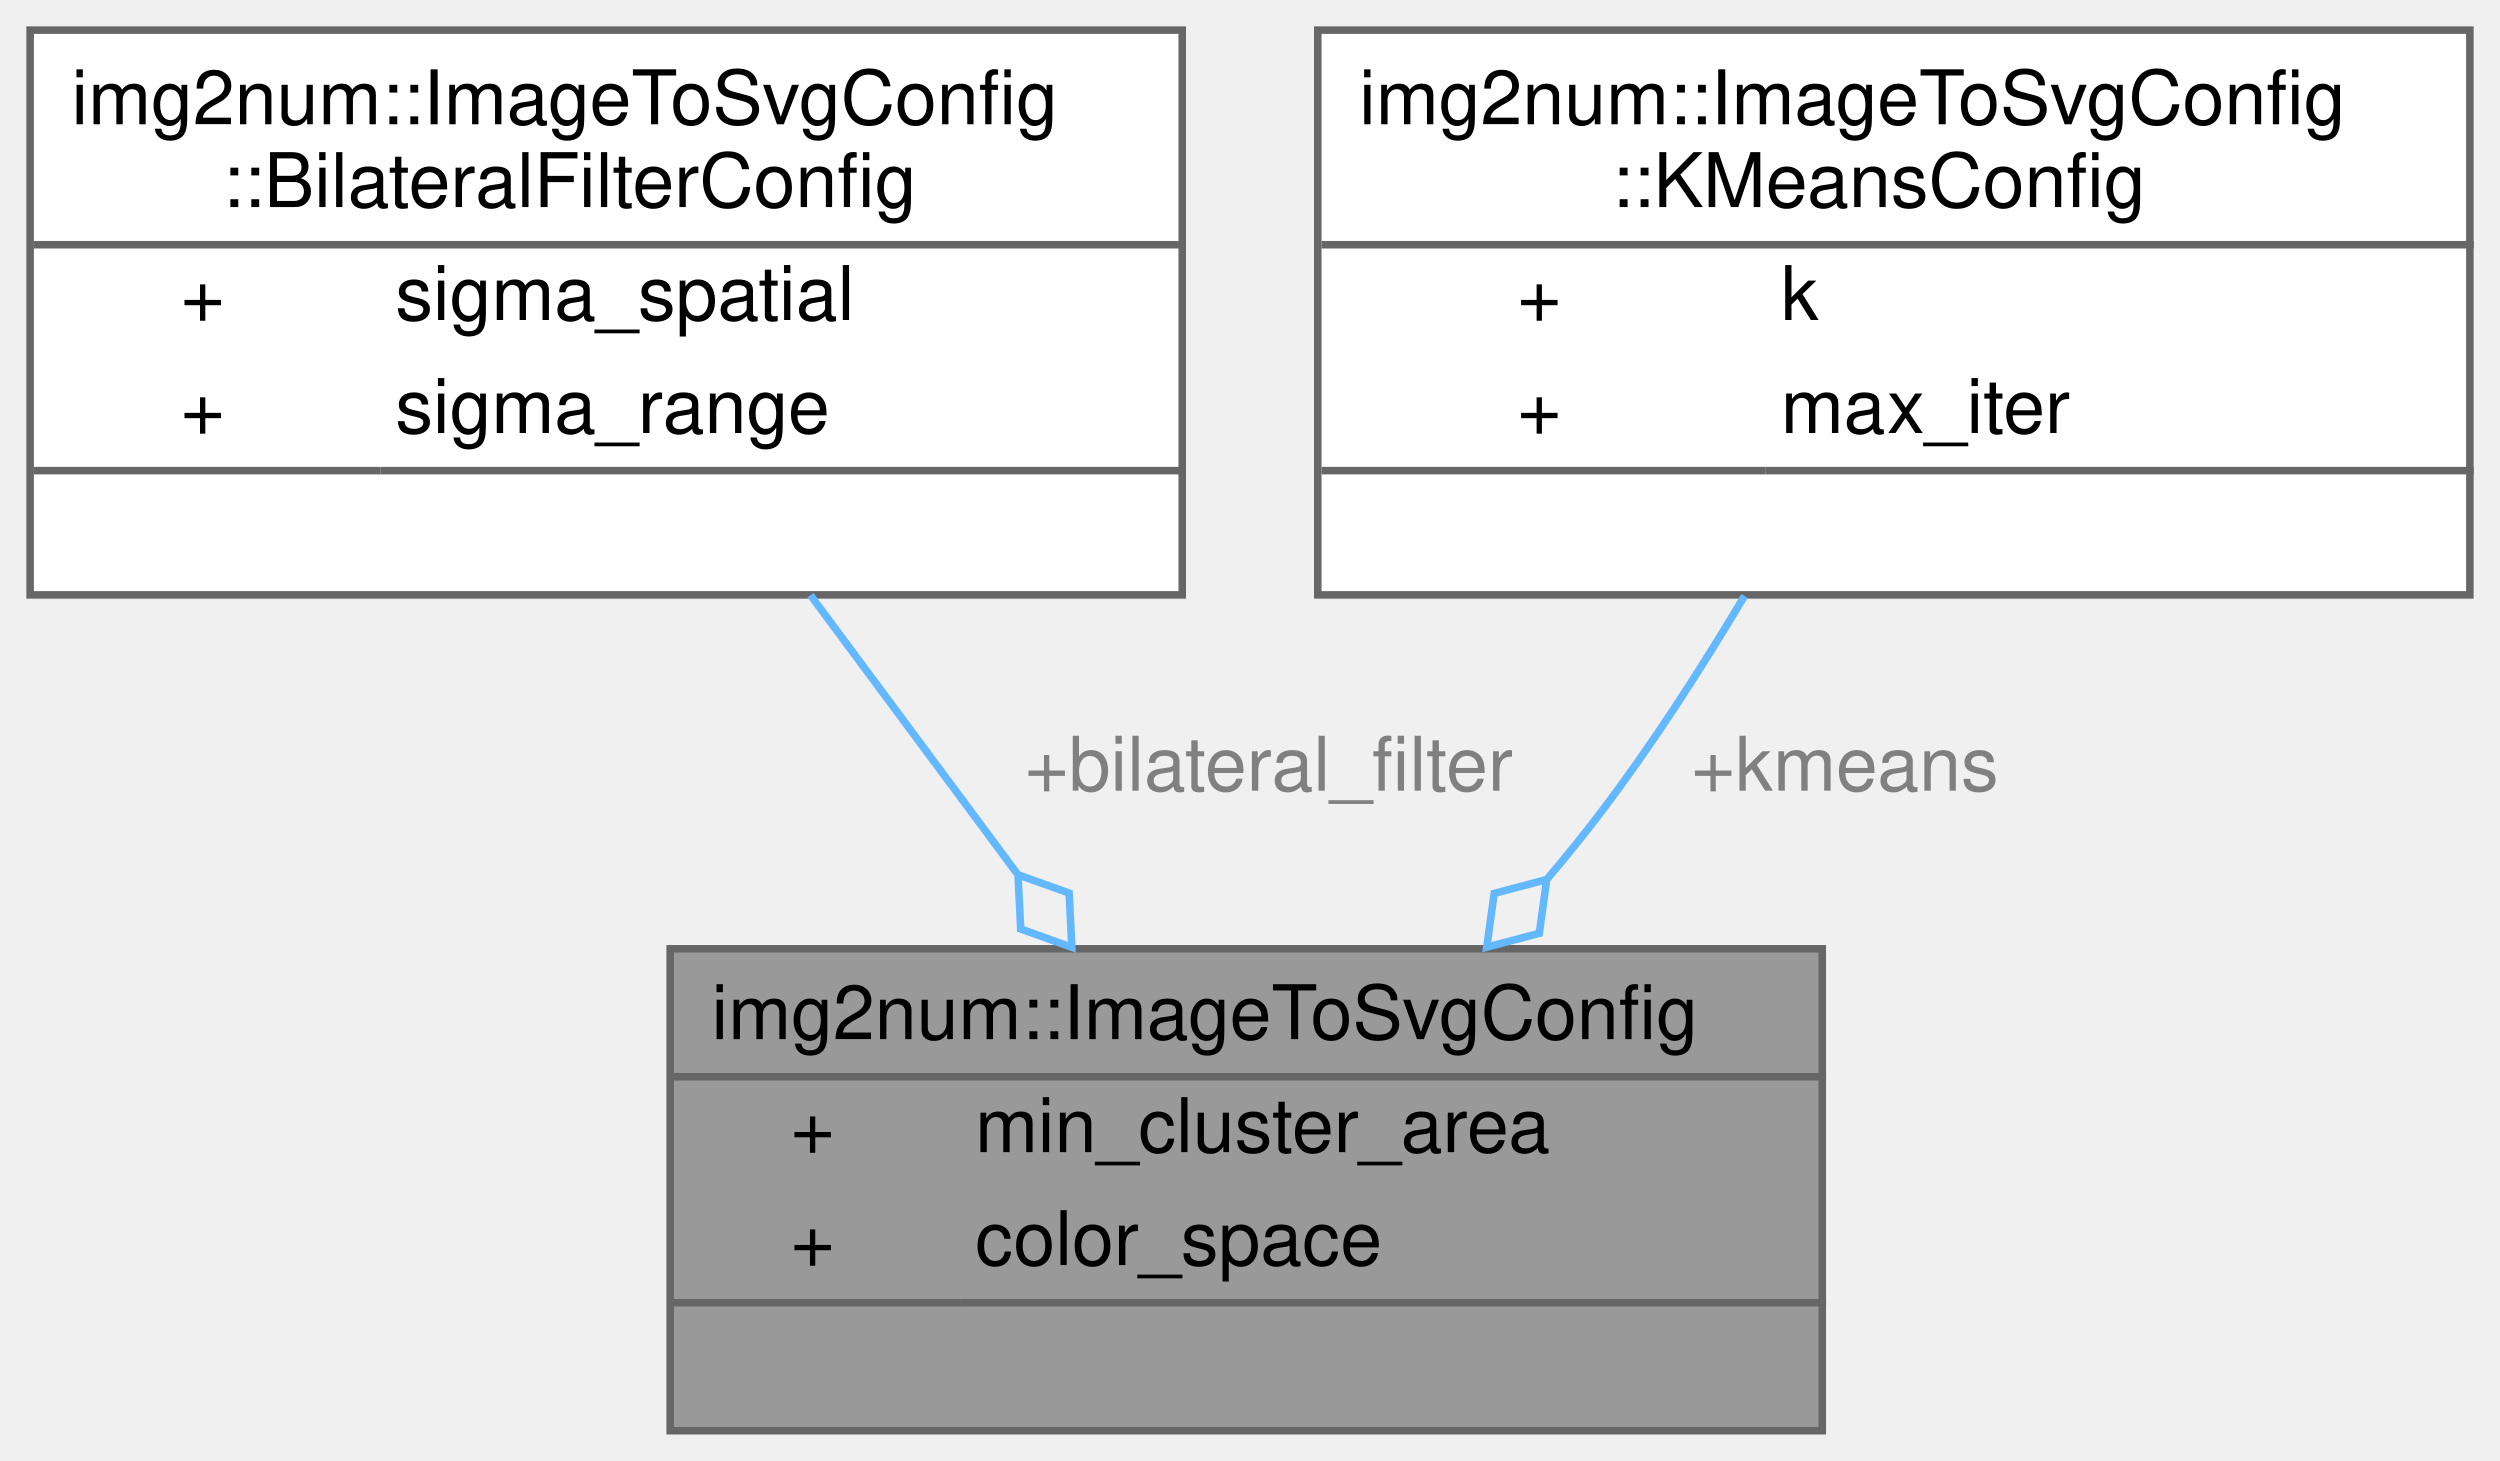
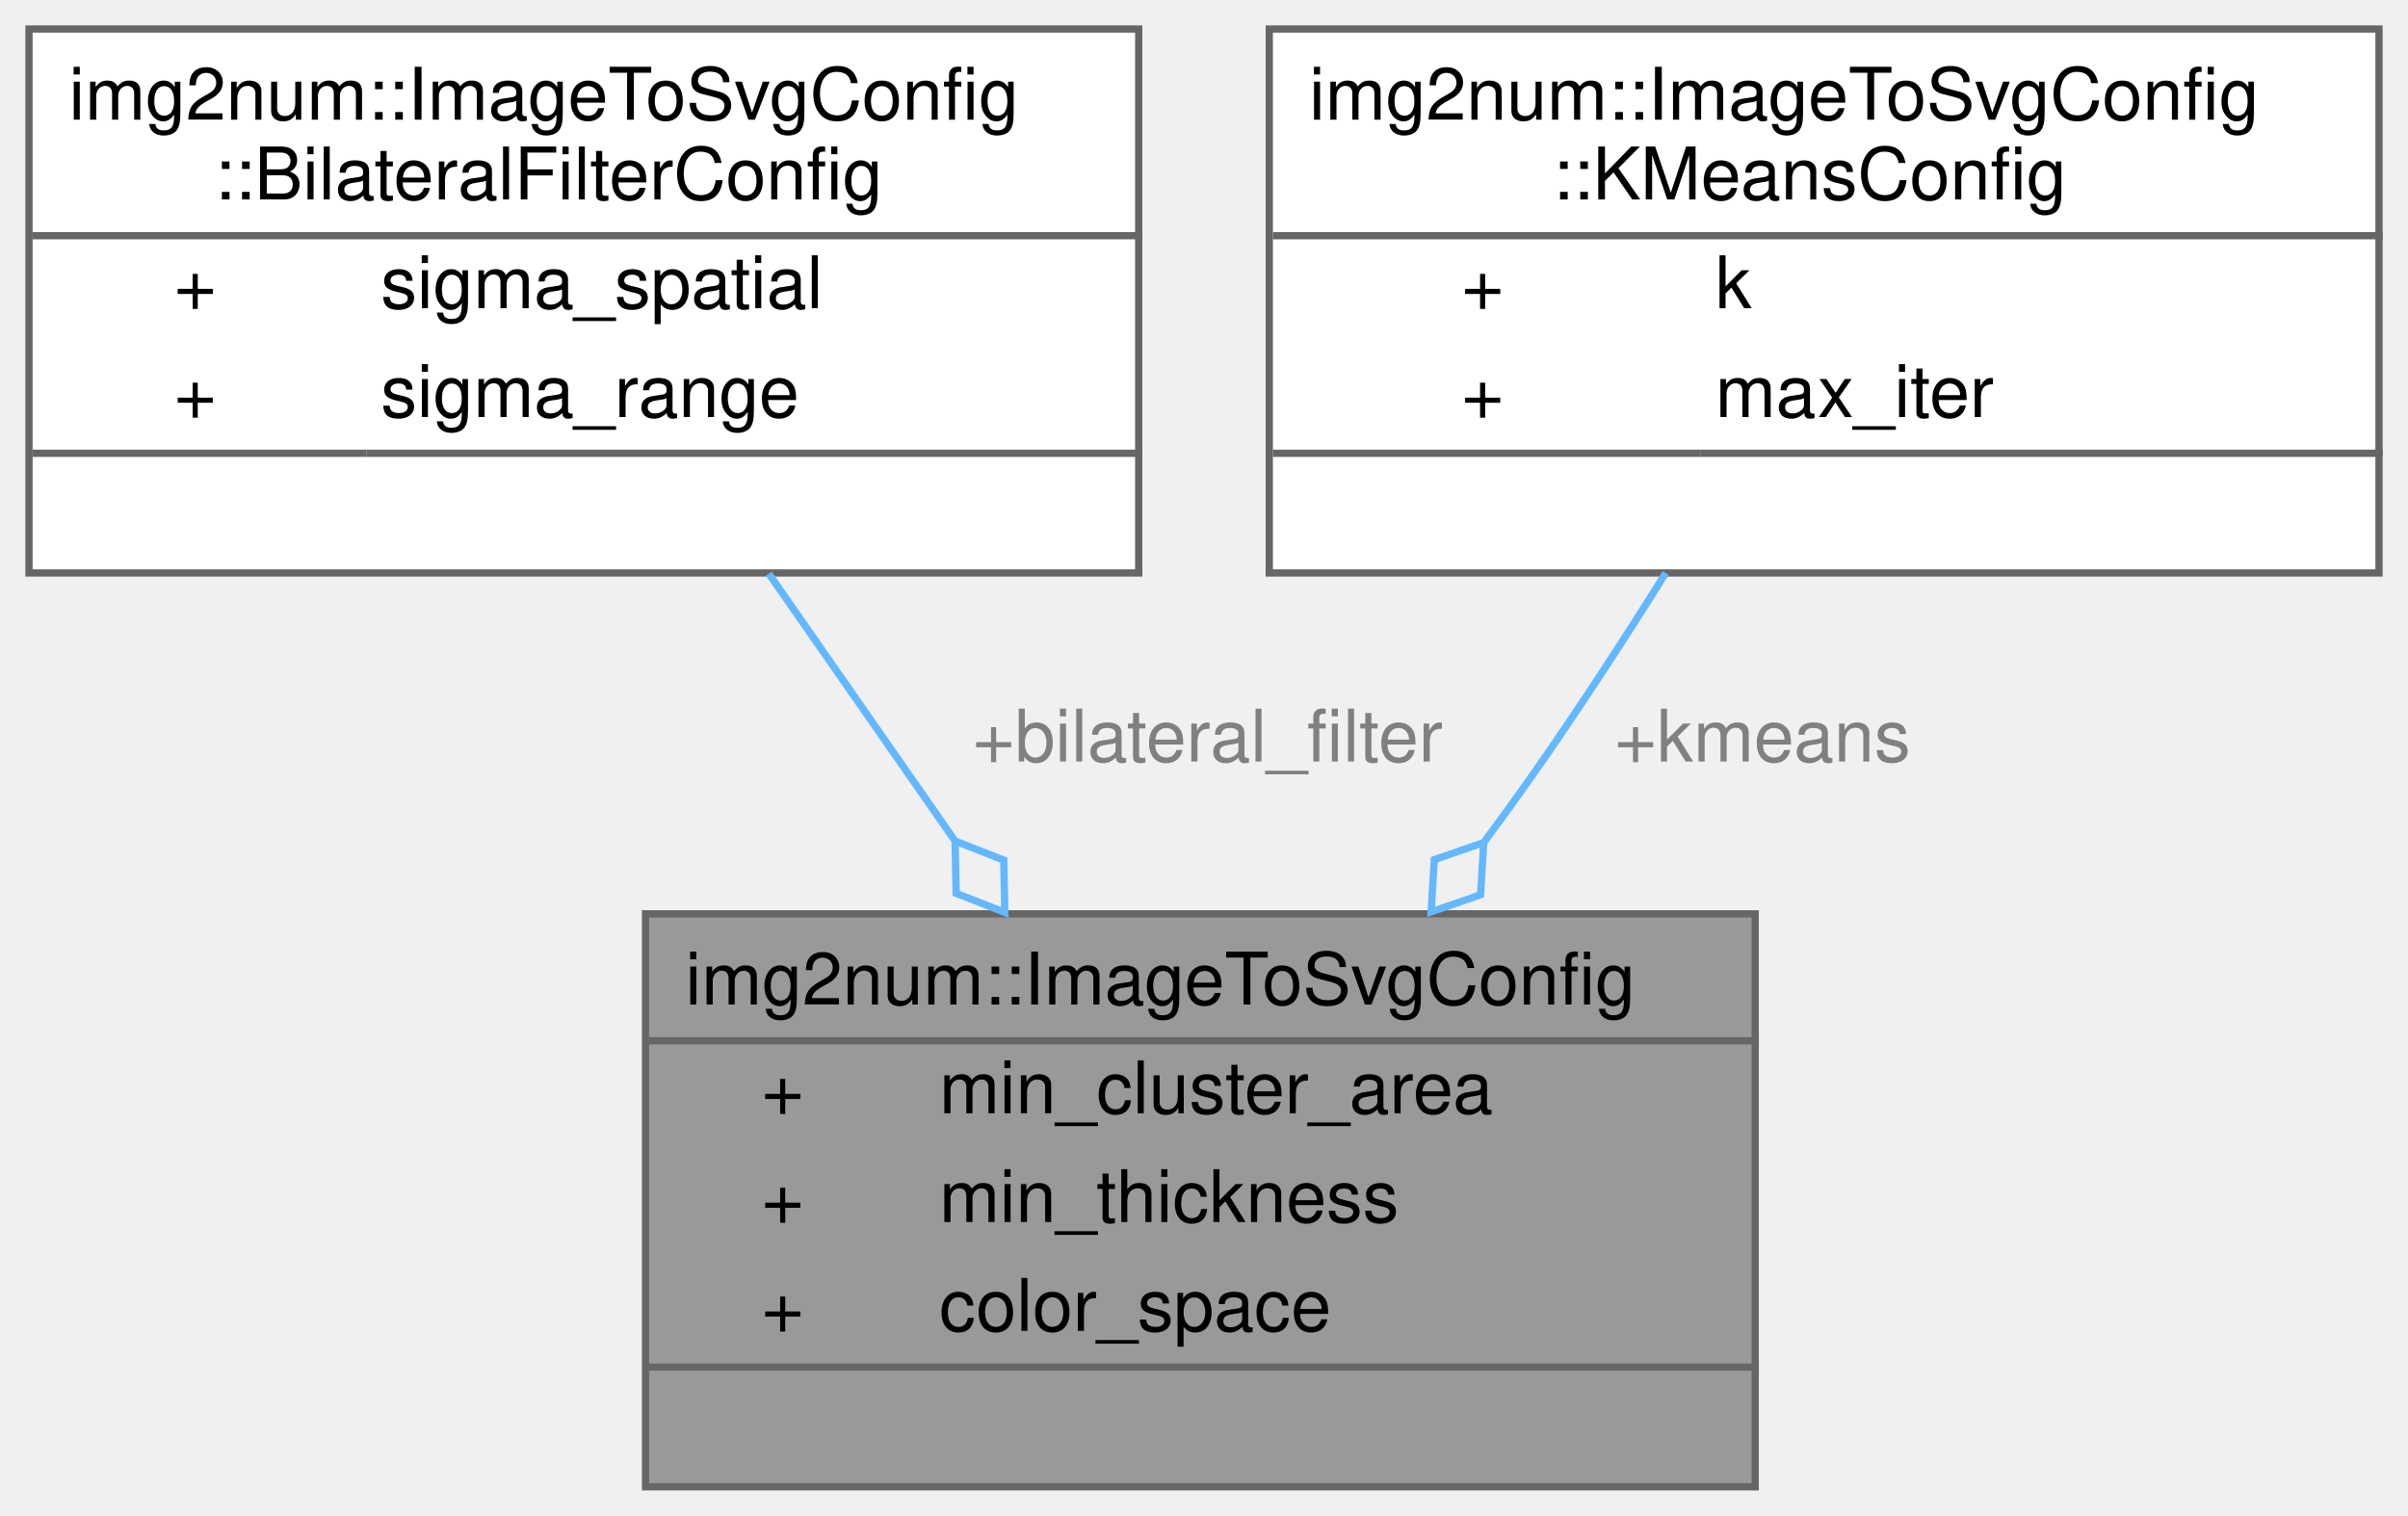
- <svg xmlns="http://www.w3.org/2000/svg" xmlns:xlink="http://www.w3.org/1999/xlink" width="332pt" height="194pt" viewBox="0.00 0.00 332.00 194.00">
-   <g id="graph0" class="graph" transform="scale(1 1) rotate(0) translate(4 190)">
+ <svg xmlns="http://www.w3.org/2000/svg" xmlns:xlink="http://www.w3.org/1999/xlink" width="332pt" height="209pt" viewBox="0.00 0.00 332.00 209.00">
+   <g id="graph0" class="graph" transform="scale(1 1) rotate(0) translate(4 205)">
    <g id="Node000001" class="node">
      <g id="a_Node000001">
        <a xlink:title="Configuration options for image_to_svg.">
-           <polygon fill="#999999" stroke="transparent" points="238,-64 85,-64 85,0 238,0 238,-64" />
-           <text text-anchor="start" x="90.5" y="-52" font-family="Helvetica,sans-Serif" font-size="10.00">img2num::ImageToSvgConfig</text>
-           <text text-anchor="start" x="101" y="-37" font-family="Helvetica,sans-Serif" font-size="10.00">+</text>
-           <text text-anchor="start" x="125.5" y="-37" font-family="Helvetica,sans-Serif" font-size="10.00">min_cluster_area</text>
-           <text text-anchor="start" x="101" y="-22" font-family="Helvetica,sans-Serif" font-size="10.00">+</text>
-           <text text-anchor="start" x="125.5" y="-22" font-family="Helvetica,sans-Serif" font-size="10.00">color_space</text>
-           <text text-anchor="start" x="160" y="-7" font-family="Helvetica,sans-Serif" font-size="10.00"> </text>
-           <polygon fill="#666666" stroke="#666666" points="85.5,-47 85.5,-47 238.5,-47 238.5,-47 85.5,-47" />
-           <polygon fill="#666666" stroke="#666666" points="85.5,-17 85.5,-17 123.5,-17 123.5,-17 85.5,-17" />
-           <polygon fill="#666666" stroke="#666666" points="123.5,-17 123.5,-17 238.5,-17 238.5,-17 123.5,-17" />
-           <polygon fill="none" stroke="#666666" points="85,0 85,-64 238,-64 238,0 85,0" />
+           <polygon fill="#999999" stroke="transparent" points="238,-79 85,-79 85,0 238,0 238,-79" />
+           <text text-anchor="start" x="90.5" y="-66.5" font-family="Helvetica,sans-Serif" font-size="10.00">img2num::ImageToSvgConfig</text>
+           <text text-anchor="start" x="101" y="-51.5" font-family="Helvetica,sans-Serif" font-size="10.00">+</text>
+           <text text-anchor="start" x="125.5" y="-51.5" font-family="Helvetica,sans-Serif" font-size="10.00">min_cluster_area</text>
+           <text text-anchor="start" x="101" y="-36.5" font-family="Helvetica,sans-Serif" font-size="10.00">+</text>
+           <text text-anchor="start" x="125.5" y="-36.5" font-family="Helvetica,sans-Serif" font-size="10.00">min_thickness</text>
+           <text text-anchor="start" x="101" y="-21.5" font-family="Helvetica,sans-Serif" font-size="10.00">+</text>
+           <text text-anchor="start" x="125.5" y="-21.5" font-family="Helvetica,sans-Serif" font-size="10.00">color_space</text>
+           <text text-anchor="start" x="160" y="-6.5" font-family="Helvetica,sans-Serif" font-size="10.00"> </text>
+           <polygon fill="#666666" stroke="#666666" points="85.5,-61.5 85.5,-61.5 238.5,-61.5 238.5,-61.5 85.5,-61.5" />
+           <polygon fill="#666666" stroke="#666666" points="85.5,-16.5 85.5,-16.5 123.5,-16.5 123.5,-16.5 85.5,-16.5" />
+           <polygon fill="#666666" stroke="#666666" points="123.5,-16.5 123.5,-16.5 238.5,-16.5 238.5,-16.5 123.5,-16.5" />
+           <polygon fill="none" stroke="#666666" points="85,0 85,-79 238,-79 238,0 85,0" />
        </a>
      </g>
    </g>
    <g id="Node000002" class="node">
      <g id="a_Node000002">
        <a xlink:href="structimg2num_1_1ImageToSvgConfig_1_1BilateralFilterConfig.html" target="_top" xlink:title="Configuration settings for the bilateral filter in image_to_svg.">
-           <polygon fill="white" stroke="transparent" points="153,-186 0,-186 0,-111 153,-111 153,-186" />
-           <text text-anchor="start" x="5.5" y="-173.5" font-family="Helvetica,sans-Serif" font-size="10.00">img2num::ImageToSvgConfig</text>
-           <text text-anchor="start" x="25.5" y="-162.5" font-family="Helvetica,sans-Serif" font-size="10.00">::BilateralFilterConfig</text>
+           <polygon fill="white" stroke="transparent" points="153,-201 0,-201 0,-126 153,-126 153,-201" />
+           <text text-anchor="start" x="5.5" y="-188.5" font-family="Helvetica,sans-Serif" font-size="10.00">img2num::ImageToSvgConfig</text>
+           <text text-anchor="start" x="25.5" y="-177.5" font-family="Helvetica,sans-Serif" font-size="10.00">::BilateralFilterConfig</text>
+           <text text-anchor="start" x="20" y="-162.5" font-family="Helvetica,sans-Serif" font-size="10.00">+</text>
+           <text text-anchor="start" x="48.5" y="-162.5" font-family="Helvetica,sans-Serif" font-size="10.00">sigma_spatial</text>
          <text text-anchor="start" x="20" y="-147.5" font-family="Helvetica,sans-Serif" font-size="10.00">+</text>
-           <text text-anchor="start" x="48.5" y="-147.5" font-family="Helvetica,sans-Serif" font-size="10.00">sigma_spatial</text>
-           <text text-anchor="start" x="20" y="-132.5" font-family="Helvetica,sans-Serif" font-size="10.00">+</text>
-           <text text-anchor="start" x="48.5" y="-132.5" font-family="Helvetica,sans-Serif" font-size="10.00">sigma_range</text>
-           <text text-anchor="start" x="75" y="-117.5" font-family="Helvetica,sans-Serif" font-size="10.00"> </text>
-           <polygon fill="#666666" stroke="#666666" points="0.5,-157.5 0.5,-157.5 153.5,-157.5 153.5,-157.5 0.5,-157.5" />
-           <polygon fill="#666666" stroke="#666666" points="0.5,-127.5 0.5,-127.5 46.5,-127.5 46.5,-127.5 0.5,-127.5" />
-           <polygon fill="#666666" stroke="#666666" points="46.5,-127.5 46.5,-127.5 153.5,-127.5 153.5,-127.5 46.5,-127.5" />
-           <polygon fill="none" stroke="#666666" points="0,-111 0,-186 153,-186 153,-111 0,-111" />
+           <text text-anchor="start" x="48.5" y="-147.5" font-family="Helvetica,sans-Serif" font-size="10.00">sigma_range</text>
+           <text text-anchor="start" x="75" y="-132.5" font-family="Helvetica,sans-Serif" font-size="10.00"> </text>
+           <polygon fill="#666666" stroke="#666666" points="0.5,-172.5 0.5,-172.5 153.5,-172.5 153.5,-172.5 0.5,-172.5" />
+           <polygon fill="#666666" stroke="#666666" points="0.5,-142.5 0.5,-142.5 46.5,-142.5 46.5,-142.5 0.5,-142.5" />
+           <polygon fill="#666666" stroke="#666666" points="46.5,-142.5 46.5,-142.5 153.5,-142.5 153.5,-142.5 46.5,-142.5" />
+           <polygon fill="none" stroke="#666666" points="0,-126 0,-201 153,-201 153,-126 0,-126" />
        </a>
      </g>
    </g>
    <g id="edge1_Node000001_Node000002" class="edge">
      <g id="a_edge1_Node000001_Node000002">
        <a xlink:title=" ">
-           <path fill="none" stroke="#63b8ff" d="M103.63,-110.96C112.36,-99.2 122.09,-86.09 131.04,-74.03" />
-           <polygon fill="none" stroke="#63b8ff" points="131.19,-73.83 131.55,-66.63 138.34,-64.2 137.98,-71.4 131.19,-73.83" />
+           <path fill="none" stroke="#63b8ff" d="M102,-125.9C110.03,-114.38 119.02,-101.48 127.53,-89.26" />
+           <polygon fill="none" stroke="#63b8ff" points="127.68,-89.04 127.83,-81.83 134.54,-79.2 134.39,-86.41 127.68,-89.04" />
        </a>
      </g>
-       <text text-anchor="middle" x="164.5" y="-85" font-family="Helvetica,sans-Serif" font-size="10.00" fill="grey"> +bilateral_filter</text>
+       <text text-anchor="middle" x="162.5" y="-100" font-family="Helvetica,sans-Serif" font-size="10.00" fill="grey"> +bilateral_filter</text>
    </g>
    <g id="Node000003" class="node">
      <g id="a_Node000003">
        <a xlink:href="structimg2num_1_1ImageToSvgConfig_1_1KMeansConfig.html" target="_top" xlink:title="Configuration settings for K-Means in image_to_svg.">
-           <polygon fill="white" stroke="transparent" points="324,-186 171,-186 171,-111 324,-111 324,-186" />
-           <text text-anchor="start" x="176.5" y="-173.5" font-family="Helvetica,sans-Serif" font-size="10.00">img2num::ImageToSvgConfig</text>
-           <text text-anchor="start" x="210" y="-162.5" font-family="Helvetica,sans-Serif" font-size="10.00">::KMeansConfig</text>
+           <polygon fill="white" stroke="transparent" points="324,-201 171,-201 171,-126 324,-126 324,-201" />
+           <text text-anchor="start" x="176.5" y="-188.5" font-family="Helvetica,sans-Serif" font-size="10.00">img2num::ImageToSvgConfig</text>
+           <text text-anchor="start" x="210" y="-177.5" font-family="Helvetica,sans-Serif" font-size="10.00">::KMeansConfig</text>
+           <text text-anchor="start" x="197.5" y="-162.5" font-family="Helvetica,sans-Serif" font-size="10.00">+</text>
+           <text text-anchor="start" x="232.5" y="-162.5" font-family="Helvetica,sans-Serif" font-size="10.00">k</text>
          <text text-anchor="start" x="197.5" y="-147.5" font-family="Helvetica,sans-Serif" font-size="10.00">+</text>
-           <text text-anchor="start" x="232.5" y="-147.5" font-family="Helvetica,sans-Serif" font-size="10.00">k</text>
-           <text text-anchor="start" x="197.5" y="-132.5" font-family="Helvetica,sans-Serif" font-size="10.00">+</text>
-           <text text-anchor="start" x="232.5" y="-132.5" font-family="Helvetica,sans-Serif" font-size="10.00">max_iter</text>
-           <text text-anchor="start" x="246" y="-117.5" font-family="Helvetica,sans-Serif" font-size="10.00"> </text>
-           <polygon fill="#666666" stroke="#666666" points="171.5,-157.5 171.5,-157.5 324.5,-157.5 324.5,-157.5 171.5,-157.5" />
-           <polygon fill="#666666" stroke="#666666" points="171.5,-127.5 171.5,-127.5 230.5,-127.5 230.5,-127.5 171.5,-127.5" />
-           <polygon fill="#666666" stroke="#666666" points="230.5,-127.5 230.5,-127.5 324.5,-127.5 324.5,-127.5 230.5,-127.5" />
-           <polygon fill="none" stroke="#666666" points="171,-111 171,-186 324,-186 324,-111 171,-111" />
+           <text text-anchor="start" x="232.5" y="-147.5" font-family="Helvetica,sans-Serif" font-size="10.00">max_iter</text>
+           <text text-anchor="start" x="246" y="-132.5" font-family="Helvetica,sans-Serif" font-size="10.00"> </text>
+           <polygon fill="#666666" stroke="#666666" points="171.5,-172.5 171.5,-172.5 324.5,-172.5 324.5,-172.5 171.5,-172.5" />
+           <polygon fill="#666666" stroke="#666666" points="171.5,-142.5 171.5,-142.5 230.5,-142.5 230.5,-142.5 171.5,-142.5" />
+           <polygon fill="#666666" stroke="#666666" points="230.5,-142.5 230.5,-142.5 324.5,-142.5 324.5,-142.5 230.5,-142.5" />
+           <polygon fill="none" stroke="#666666" points="171,-126 171,-201 324,-201 324,-126 171,-126" />
        </a>
      </g>
    </g>
    <g id="edge2_Node000001_Node000003" class="edge">
      <g id="a_edge2_Node000001_Node000003">
        <a xlink:title=" ">
-           <path fill="none" stroke="#63b8ff" d="M227.67,-110.85C221.9,-101.18 215.32,-90.95 208.5,-82 206.29,-79.09 203.92,-76.17 201.47,-73.28" />
-           <polygon fill="none" stroke="#63b8ff" points="201.4,-73.2 194.43,-71.36 193.44,-64.22 200.42,-66.06 201.4,-73.2" />
+           <path fill="none" stroke="#63b8ff" d="M225.66,-125.99C219.66,-116.41 213.01,-106.2 206.5,-97 204.63,-94.36 202.68,-91.67 200.68,-88.98" />
+           <polygon fill="none" stroke="#63b8ff" points="200.57,-88.83 193.75,-86.47 193.31,-79.27 200.13,-81.63 200.57,-88.83" />
        </a>
      </g>
-       <text text-anchor="middle" x="241" y="-85" font-family="Helvetica,sans-Serif" font-size="10.00" fill="grey"> +kmeans</text>
+       <text text-anchor="middle" x="239" y="-100" font-family="Helvetica,sans-Serif" font-size="10.00" fill="grey"> +kmeans</text>
    </g>
  </g>
</svg>
